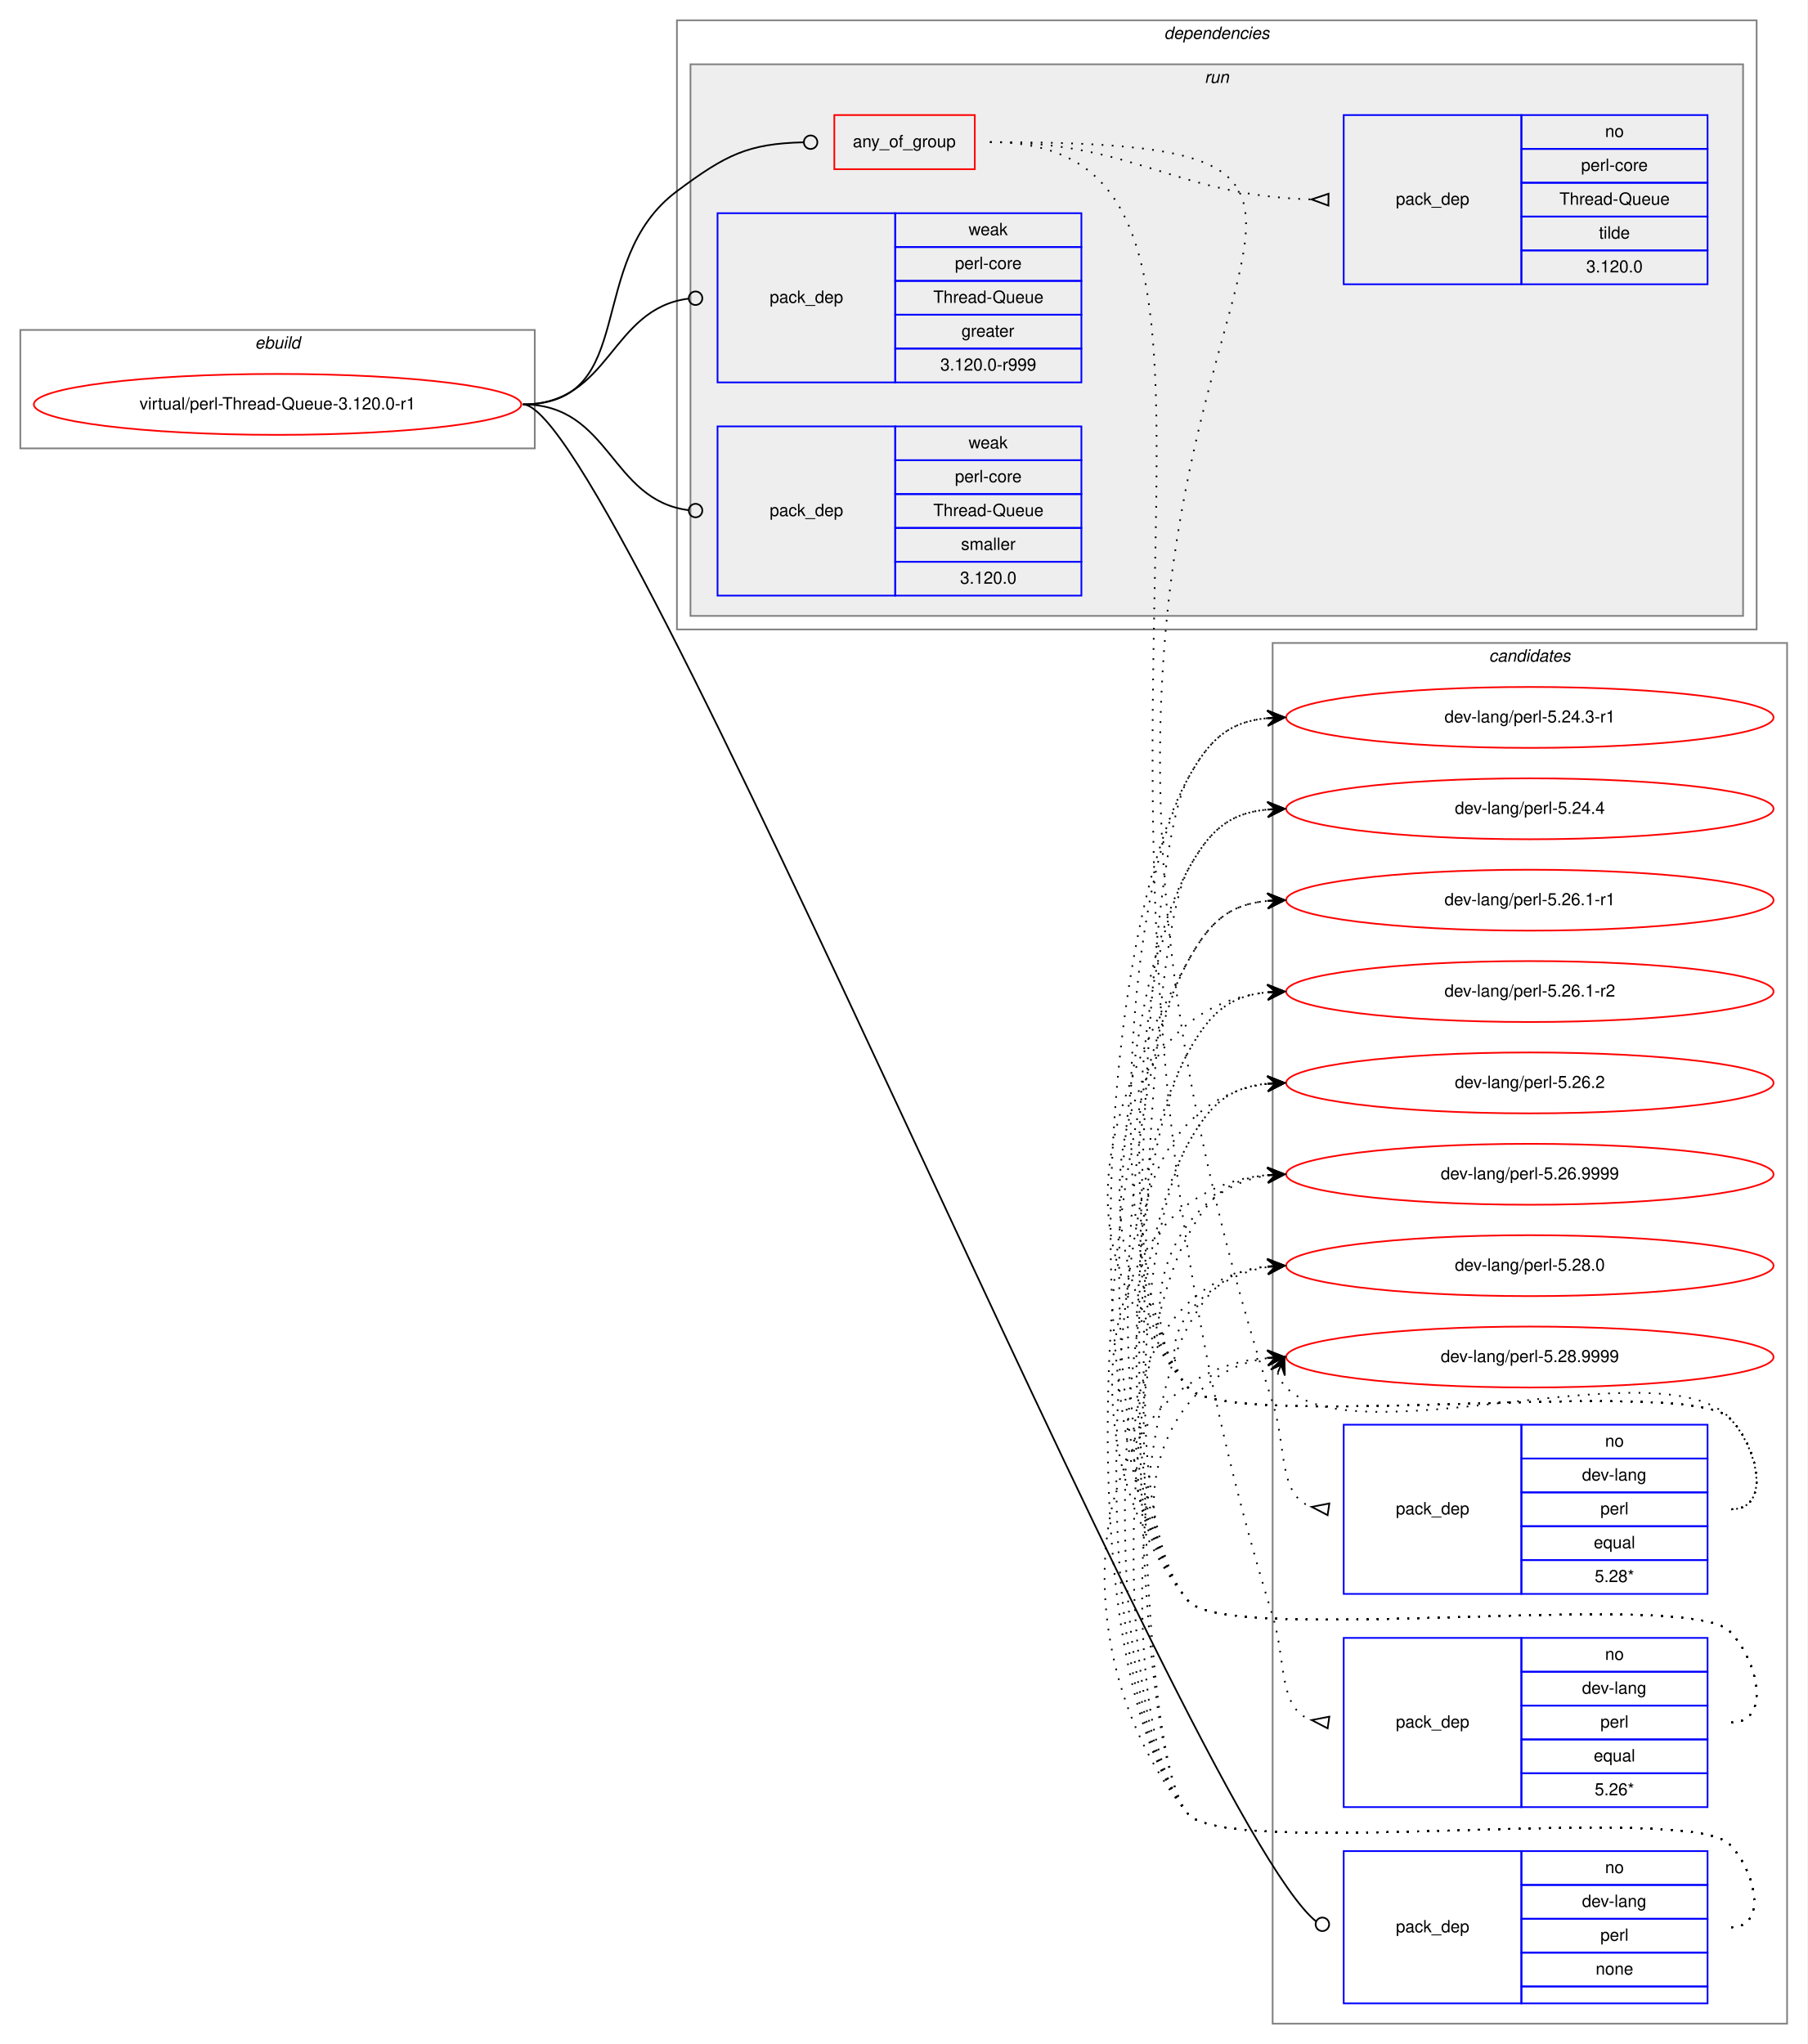
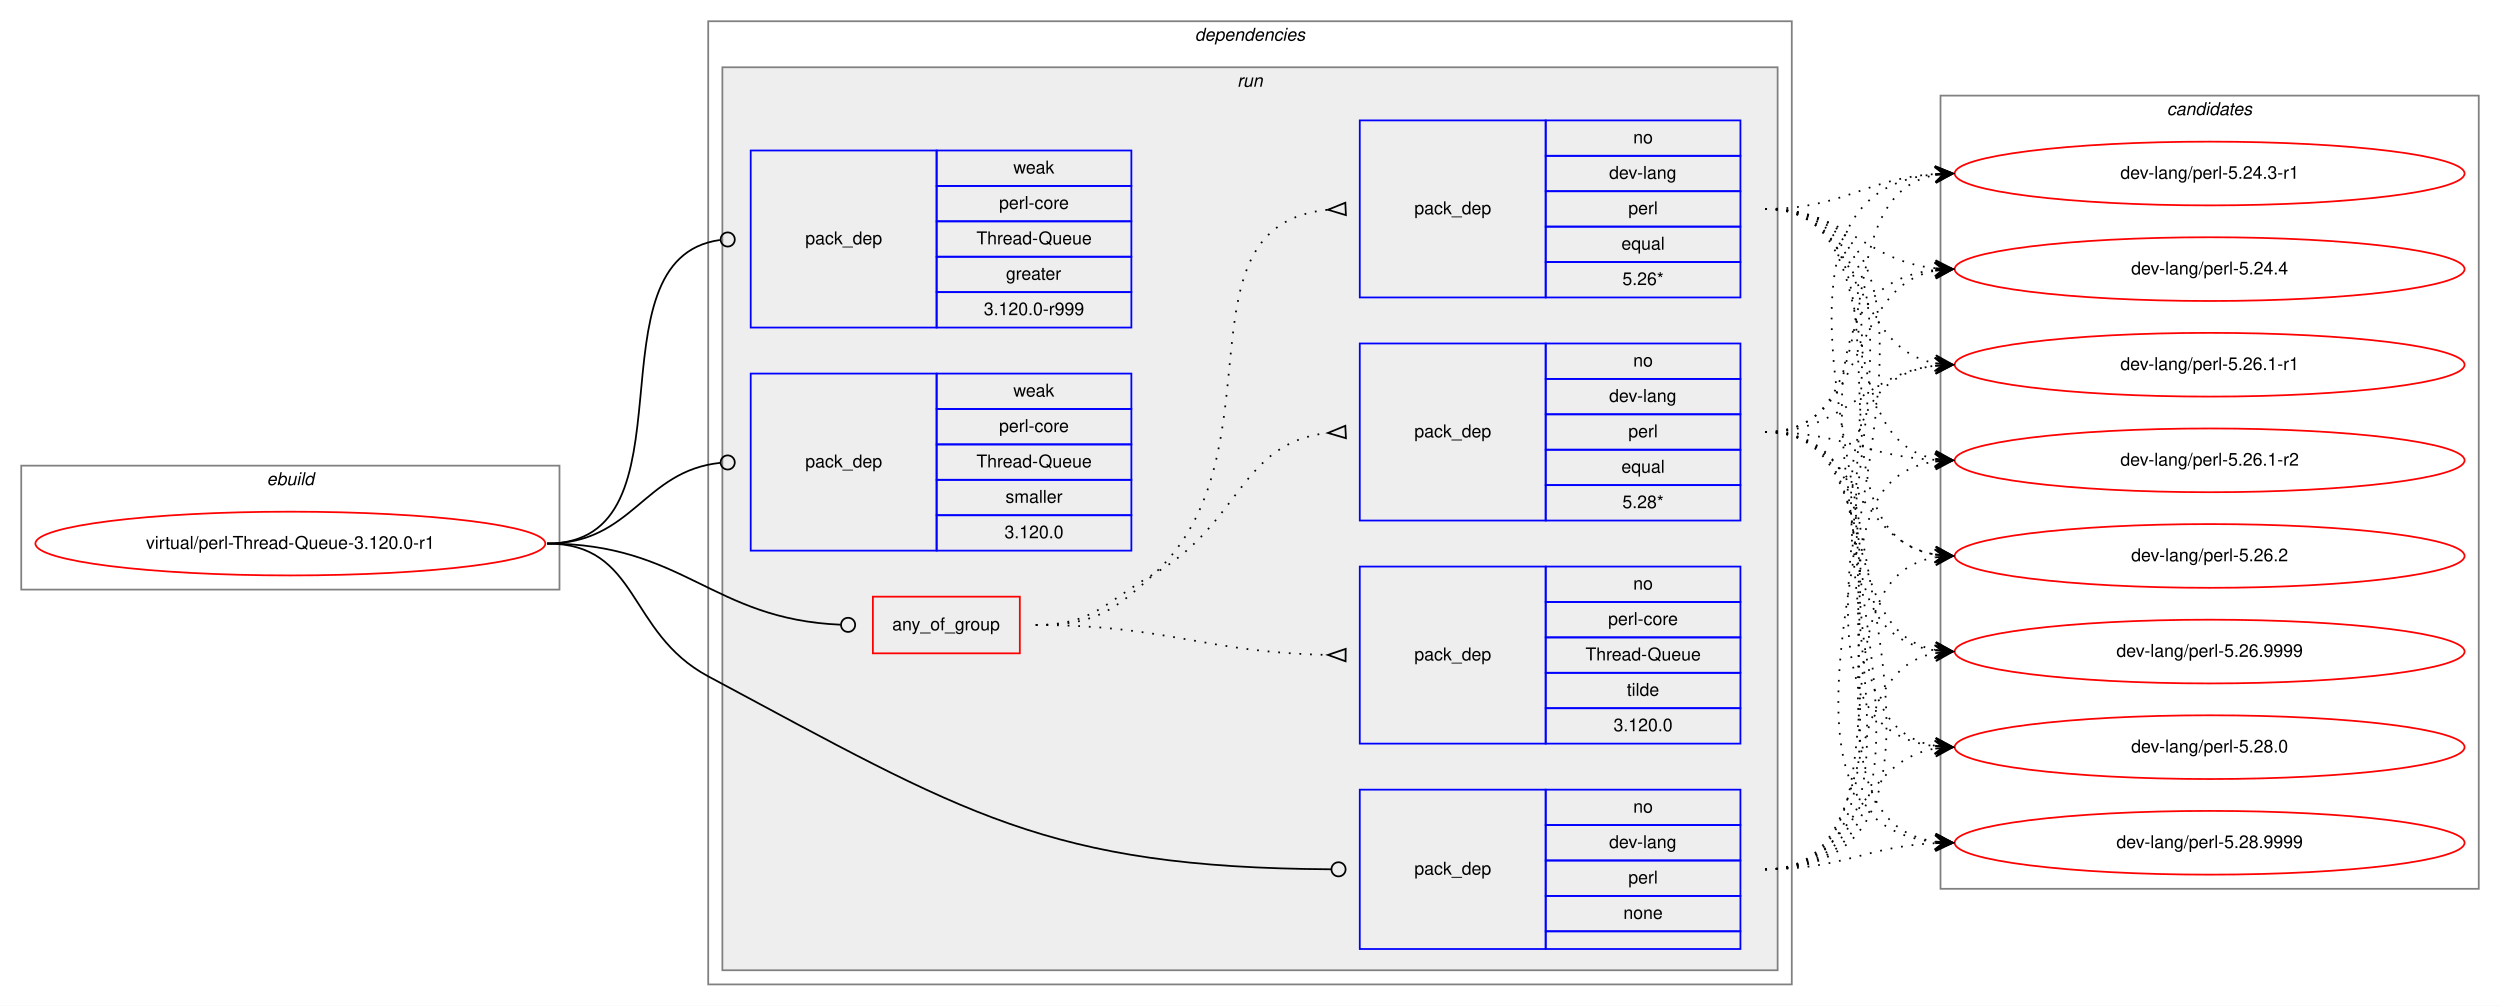
- <svg xmlns="http://www.w3.org/2000/svg" xmlns:xlink="http://www.w3.org/1999/xlink" width="1068pt" height="1208pt" viewBox="0.00 0.00 1068.00 1208.00">
-   <g id="graph0" class="graph" transform="scale(1 1) rotate(0) translate(4 1204)">
-     <polygon fill="white" stroke="transparent" points="-4,4 -4,-1204 1064,-1204 1064,4 -4,4" />
+ <svg xmlns="http://www.w3.org/2000/svg" xmlns:xlink="http://www.w3.org/1999/xlink" width="1412pt" height="568pt" viewBox="0.00 0.00 1412.00 568.00">
+   <g id="graph0" class="graph" transform="scale(1 1) rotate(0) translate(4 564)">
+     <polygon fill="white" stroke="transparent" points="-4,4 -4,-564 1408,-564 1408,4 -4,4" />
+     <g id="clust1" class="cluster">
+       <polygon fill="none" stroke="gray" points="8,-231 8,-301 312,-301 312,-231 8,-231" />
+       <text text-anchor="start" x="146.66" y="-290" font-family="Helvetica,sans-Serif" font-style="italic" font-size="10.00">ebuild</text>
+     </g>
+     <g id="clust2" class="cluster">
+       <polygon fill="none" stroke="gray" points="396,-8 396,-552 1008,-552 1008,-8 396,-8" />
+       <text text-anchor="start" x="670.86" y="-541" font-family="Helvetica,sans-Serif" font-style="italic" font-size="10.00">dependencies</text>
+     </g>
+     <g id="clust5" class="cluster">
+       <polygon fill="#eeeeee" stroke="gray" points="404,-16 404,-526 1000,-526 1000,-16 404,-16" />
+       <text text-anchor="start" x="694.77" y="-515" font-family="Helvetica,sans-Serif" font-style="italic" font-size="10.00">run</text>
+     </g>
    <g id="clust13" class="cluster">
-       <polygon fill="none" stroke="gray" points="748,-8 748,-824 1052,-824 1052,-8 748,-8" />
-       <text text-anchor="start" x="875.82" y="-813" font-family="Helvetica,sans-Serif" font-style="italic" font-size="10.00">candidates</text>
-     </g>
-     <g id="clust1" class="cluster">
-       <polygon fill="none" stroke="gray" points="8,-939 8,-1009 312,-1009 312,-939 8,-939" />
-       <text text-anchor="start" x="146.66" y="-998" font-family="Helvetica,sans-Serif" font-style="italic" font-size="10.00">ebuild</text>
-     </g>
-     <g id="clust2" class="cluster">
-       <polygon fill="none" stroke="gray" points="396,-832 396,-1192 1034,-1192 1034,-832 396,-832" />
-       <text text-anchor="start" x="683.86" y="-1181" font-family="Helvetica,sans-Serif" font-style="italic" font-size="10.00">dependencies</text>
-     </g>
-     <g id="clust5" class="cluster">
-       <polygon fill="#eeeeee" stroke="gray" points="404,-840 404,-1166 1026,-1166 1026,-840 404,-840" />
-       <text text-anchor="start" x="707.77" y="-1155" font-family="Helvetica,sans-Serif" font-style="italic" font-size="10.00">run</text>
+       <polygon fill="none" stroke="gray" points="1092,-62 1092,-510 1396,-510 1396,-62 1092,-62" />
+       <text text-anchor="start" x="1219.82" y="-499" font-family="Helvetica,sans-Serif" font-style="italic" font-size="10.00">candidates</text>
    </g>
    <g id="node1" class="node">
      <g id="a_node1">
        <a xlink:href="../virtual/perl-Thread-Queue-3.120.0-r1.svg" xlink:title="virtual/perl-Thread-Queue-3.120.0-r1">
-           <ellipse fill="none" stroke="red" cx="160" cy="-965" rx="144" ry="18" />
-           <text text-anchor="middle" x="160" y="-962" font-family="Helvetica,sans-Serif" font-size="10.00">virtual/perl-Thread-Queue-3.120.0-r1</text>
+           <ellipse fill="none" stroke="red" cx="160" cy="-257" rx="144" ry="18" />
+           <text text-anchor="middle" x="160" y="-254" font-family="Helvetica,sans-Serif" font-size="10.00">virtual/perl-Thread-Queue-3.120.0-r1</text>
        </a>
      </g>
    </g>
    <g id="node2" class="node">
-       <polygon fill="none" stroke="red" points="489,-1104 489,-1136 572,-1136 572,-1104 489,-1104" />
-       <text text-anchor="start" x="499.92" y="-1117" font-family="Helvetica,sans-Serif" font-size="10.00">any_of_group</text>
+       <polygon fill="none" stroke="red" points="489,-195 489,-227 572,-227 572,-195 489,-195" />
+       <text text-anchor="start" x="499.92" y="-208" font-family="Helvetica,sans-Serif" font-size="10.00">any_of_group</text>
    </g>
    <g id="edge4" class="edge">
-       <path fill="none" stroke="black" d="M305,-965C374.08,-965 340.62,-1049.71 396,-1091 425,-1112.62 437.95,-1119.07 470.72,-1119.9" />
-       <ellipse fill="none" stroke="black" cx="475" cy="-1119.95" rx="4" ry="4" />
+       <path fill="none" stroke="black" d="M305,-257C382.18,-257 397.94,-214.18 470.8,-211.17" />
+       <ellipse fill="none" stroke="black" cx="475" cy="-211.08" rx="4" ry="4" />
    </g>
    <g id="node6" class="node">
-       <polygon fill="none" stroke="blue" points="790,-20 790,-110 895,-110 895,-20 790,-20" />
-       <text text-anchor="start" x="820.82" y="-62" font-family="Helvetica,sans-Serif" font-size="10.00">pack_dep</text>
-       <polygon fill="none" stroke="blue" points="895,-90 895,-110 1005,-110 1005,-90 895,-90" />
-       <text text-anchor="start" x="944.44" y="-97" font-family="Helvetica,sans-Serif" font-size="10.00">no</text>
-       <polygon fill="none" stroke="blue" points="895,-70 895,-90 1005,-90 1005,-70 895,-70" />
-       <text text-anchor="start" x="930.82" y="-77" font-family="Helvetica,sans-Serif" font-size="10.00">dev-lang</text>
-       <polygon fill="none" stroke="blue" points="895,-50 895,-70 1005,-70 1005,-50 895,-50" />
-       <text text-anchor="start" x="941.66" y="-57" font-family="Helvetica,sans-Serif" font-size="10.00">perl</text>
-       <polygon fill="none" stroke="blue" points="895,-30 895,-50 1005,-50 1005,-30 895,-30" />
-       <text text-anchor="start" x="938.88" y="-37" font-family="Helvetica,sans-Serif" font-size="10.00">none</text>
-       <polygon fill="none" stroke="blue" points="895,-20 895,-30 1005,-30 1005,-20 895,-20" />
+       <polygon fill="none" stroke="blue" points="764,-28 764,-118 869,-118 869,-28 764,-28" />
+       <text text-anchor="start" x="794.82" y="-70" font-family="Helvetica,sans-Serif" font-size="10.00">pack_dep</text>
+       <polygon fill="none" stroke="blue" points="869,-98 869,-118 979,-118 979,-98 869,-98" />
+       <text text-anchor="start" x="918.44" y="-105" font-family="Helvetica,sans-Serif" font-size="10.00">no</text>
+       <polygon fill="none" stroke="blue" points="869,-78 869,-98 979,-98 979,-78 869,-78" />
+       <text text-anchor="start" x="904.82" y="-85" font-family="Helvetica,sans-Serif" font-size="10.00">dev-lang</text>
+       <polygon fill="none" stroke="blue" points="869,-58 869,-78 979,-78 979,-58 869,-58" />
+       <text text-anchor="start" x="915.66" y="-65" font-family="Helvetica,sans-Serif" font-size="10.00">perl</text>
+       <polygon fill="none" stroke="blue" points="869,-38 869,-58 979,-58 979,-38 869,-38" />
+       <text text-anchor="start" x="912.88" y="-45" font-family="Helvetica,sans-Serif" font-size="10.00">none</text>
+       <polygon fill="none" stroke="blue" points="869,-28 869,-38 979,-38 979,-28 869,-28" />
    </g>
    <g id="edge5" class="edge">
-       <path fill="none" stroke="black" d="M305,-965C359.46,-965 697.93,-130.56 773.47,-68.63" />
-       <ellipse fill="none" stroke="black" cx="777.4" cy="-66.74" rx="4" ry="4" />
+       <path fill="none" stroke="black" d="M305,-257C357.41,-257 349.8,-206.74 396,-182 540.93,-104.39 587.29,-74.01 747.77,-73.02" />
+       <ellipse fill="none" stroke="black" cx="752" cy="-73.01" rx="4" ry="4" />
    </g>
    <g id="node7" class="node">
-       <polygon fill="none" stroke="blue" points="420,-978 420,-1078 525,-1078 525,-978 420,-978" />
-       <text text-anchor="start" x="450.82" y="-1025" font-family="Helvetica,sans-Serif" font-size="10.00">pack_dep</text>
-       <polygon fill="none" stroke="blue" points="525,-1058 525,-1078 635,-1078 635,-1058 525,-1058" />
-       <text text-anchor="start" x="568.33" y="-1065" font-family="Helvetica,sans-Serif" font-size="10.00">weak</text>
-       <polygon fill="none" stroke="blue" points="525,-1038 525,-1058 635,-1058 635,-1038 525,-1038" />
-       <text text-anchor="start" x="560.27" y="-1045" font-family="Helvetica,sans-Serif" font-size="10.00">perl-core</text>
-       <polygon fill="none" stroke="blue" points="525,-1018 525,-1038 635,-1038 635,-1018 525,-1018" />
-       <text text-anchor="start" x="547.48" y="-1025" font-family="Helvetica,sans-Serif" font-size="10.00">Thread-Queue</text>
-       <polygon fill="none" stroke="blue" points="525,-998 525,-1018 635,-1018 635,-998 525,-998" />
-       <text text-anchor="start" x="564.16" y="-1005" font-family="Helvetica,sans-Serif" font-size="10.00">greater</text>
-       <polygon fill="none" stroke="blue" points="525,-978 525,-998 635,-998 635,-978 525,-978" />
-       <text text-anchor="start" x="551.65" y="-985" font-family="Helvetica,sans-Serif" font-size="10.00">3.120.0-r999</text>
+       <polygon fill="none" stroke="blue" points="420,-379 420,-479 525,-479 525,-379 420,-379" />
+       <text text-anchor="start" x="450.82" y="-426" font-family="Helvetica,sans-Serif" font-size="10.00">pack_dep</text>
+       <polygon fill="none" stroke="blue" points="525,-459 525,-479 635,-479 635,-459 525,-459" />
+       <text text-anchor="start" x="568.33" y="-466" font-family="Helvetica,sans-Serif" font-size="10.00">weak</text>
+       <polygon fill="none" stroke="blue" points="525,-439 525,-459 635,-459 635,-439 525,-439" />
+       <text text-anchor="start" x="560.27" y="-446" font-family="Helvetica,sans-Serif" font-size="10.00">perl-core</text>
+       <polygon fill="none" stroke="blue" points="525,-419 525,-439 635,-439 635,-419 525,-419" />
+       <text text-anchor="start" x="547.48" y="-426" font-family="Helvetica,sans-Serif" font-size="10.00">Thread-Queue</text>
+       <polygon fill="none" stroke="blue" points="525,-399 525,-419 635,-419 635,-399 525,-399" />
+       <text text-anchor="start" x="564.16" y="-406" font-family="Helvetica,sans-Serif" font-size="10.00">greater</text>
+       <polygon fill="none" stroke="blue" points="525,-379 525,-399 635,-399 635,-379 525,-379" />
+       <text text-anchor="start" x="551.65" y="-386" font-family="Helvetica,sans-Serif" font-size="10.00">3.120.0-r999</text>
    </g>
    <g id="edge6" class="edge">
-       <path fill="none" stroke="black" d="M305,-965C356.91,-965 356.41,-1021.53 402.8,-1027.49" />
-       <ellipse fill="none" stroke="black" cx="407.01" cy="-1027.75" rx="4" ry="4" />
+       <path fill="none" stroke="black" d="M305,-257C391.81,-257 325.91,-417.77 402.58,-428.44" />
+       <ellipse fill="none" stroke="black" cx="407.01" cy="-428.74" rx="4" ry="4" />
    </g>
    <g id="node8" class="node">
-       <polygon fill="none" stroke="blue" points="420,-852 420,-952 525,-952 525,-852 420,-852" />
-       <text text-anchor="start" x="450.82" y="-899" font-family="Helvetica,sans-Serif" font-size="10.00">pack_dep</text>
-       <polygon fill="none" stroke="blue" points="525,-932 525,-952 635,-952 635,-932 525,-932" />
-       <text text-anchor="start" x="568.33" y="-939" font-family="Helvetica,sans-Serif" font-size="10.00">weak</text>
-       <polygon fill="none" stroke="blue" points="525,-912 525,-932 635,-932 635,-912 525,-912" />
-       <text text-anchor="start" x="560.27" y="-919" font-family="Helvetica,sans-Serif" font-size="10.00">perl-core</text>
-       <polygon fill="none" stroke="blue" points="525,-892 525,-912 635,-912 635,-892 525,-892" />
-       <text text-anchor="start" x="547.48" y="-899" font-family="Helvetica,sans-Serif" font-size="10.00">Thread-Queue</text>
-       <polygon fill="none" stroke="blue" points="525,-872 525,-892 635,-892 635,-872 525,-872" />
-       <text text-anchor="start" x="563.89" y="-879" font-family="Helvetica,sans-Serif" font-size="10.00">smaller</text>
-       <polygon fill="none" stroke="blue" points="525,-852 525,-872 635,-872 635,-852 525,-852" />
-       <text text-anchor="start" x="563.32" y="-859" font-family="Helvetica,sans-Serif" font-size="10.00">3.120.0</text>
+       <polygon fill="none" stroke="blue" points="420,-253 420,-353 525,-353 525,-253 420,-253" />
+       <text text-anchor="start" x="450.82" y="-300" font-family="Helvetica,sans-Serif" font-size="10.00">pack_dep</text>
+       <polygon fill="none" stroke="blue" points="525,-333 525,-353 635,-353 635,-333 525,-333" />
+       <text text-anchor="start" x="568.33" y="-340" font-family="Helvetica,sans-Serif" font-size="10.00">weak</text>
+       <polygon fill="none" stroke="blue" points="525,-313 525,-333 635,-333 635,-313 525,-313" />
+       <text text-anchor="start" x="560.27" y="-320" font-family="Helvetica,sans-Serif" font-size="10.00">perl-core</text>
+       <polygon fill="none" stroke="blue" points="525,-293 525,-313 635,-313 635,-293 525,-293" />
+       <text text-anchor="start" x="547.48" y="-300" font-family="Helvetica,sans-Serif" font-size="10.00">Thread-Queue</text>
+       <polygon fill="none" stroke="blue" points="525,-273 525,-293 635,-293 635,-273 525,-273" />
+       <text text-anchor="start" x="563.89" y="-280" font-family="Helvetica,sans-Serif" font-size="10.00">smaller</text>
+       <polygon fill="none" stroke="blue" points="525,-253 525,-273 635,-273 635,-253 525,-253" />
+       <text text-anchor="start" x="563.32" y="-260" font-family="Helvetica,sans-Serif" font-size="10.00">3.120.0</text>
    </g>
    <g id="edge7" class="edge">
-       <path fill="none" stroke="black" d="M305,-965C356.91,-965 356.41,-908.47 402.8,-902.51" />
-       <ellipse fill="none" stroke="black" cx="407.01" cy="-902.25" rx="4" ry="4" />
+       <path fill="none" stroke="black" d="M305,-257C353.55,-257 359.14,-298.11 402.99,-302.6" />
+       <ellipse fill="none" stroke="black" cx="407" cy="-302.8" rx="4" ry="4" />
    </g>
    <g id="node3" class="node">
-       <polygon fill="none" stroke="blue" points="790,-262 790,-362 895,-362 895,-262 790,-262" />
-       <text text-anchor="start" x="820.82" y="-309" font-family="Helvetica,sans-Serif" font-size="10.00">pack_dep</text>
-       <polygon fill="none" stroke="blue" points="895,-342 895,-362 1005,-362 1005,-342 895,-342" />
-       <text text-anchor="start" x="944.44" y="-349" font-family="Helvetica,sans-Serif" font-size="10.00">no</text>
-       <polygon fill="none" stroke="blue" points="895,-322 895,-342 1005,-342 1005,-322 895,-322" />
-       <text text-anchor="start" x="930.82" y="-329" font-family="Helvetica,sans-Serif" font-size="10.00">dev-lang</text>
-       <polygon fill="none" stroke="blue" points="895,-302 895,-322 1005,-322 1005,-302 895,-302" />
-       <text text-anchor="start" x="941.66" y="-309" font-family="Helvetica,sans-Serif" font-size="10.00">perl</text>
-       <polygon fill="none" stroke="blue" points="895,-282 895,-302 1005,-302 1005,-282 895,-282" />
-       <text text-anchor="start" x="937.77" y="-289" font-family="Helvetica,sans-Serif" font-size="10.00">equal</text>
-       <polygon fill="none" stroke="blue" points="895,-262 895,-282 1005,-282 1005,-262 895,-262" />
-       <text text-anchor="start" x="938.32" y="-269" font-family="Helvetica,sans-Serif" font-size="10.00">5.28*</text>
+       <polygon fill="none" stroke="blue" points="764,-270 764,-370 869,-370 869,-270 764,-270" />
+       <text text-anchor="start" x="794.82" y="-317" font-family="Helvetica,sans-Serif" font-size="10.00">pack_dep</text>
+       <polygon fill="none" stroke="blue" points="869,-350 869,-370 979,-370 979,-350 869,-350" />
+       <text text-anchor="start" x="918.44" y="-357" font-family="Helvetica,sans-Serif" font-size="10.00">no</text>
+       <polygon fill="none" stroke="blue" points="869,-330 869,-350 979,-350 979,-330 869,-330" />
+       <text text-anchor="start" x="904.82" y="-337" font-family="Helvetica,sans-Serif" font-size="10.00">dev-lang</text>
+       <polygon fill="none" stroke="blue" points="869,-310 869,-330 979,-330 979,-310 869,-310" />
+       <text text-anchor="start" x="915.66" y="-317" font-family="Helvetica,sans-Serif" font-size="10.00">perl</text>
+       <polygon fill="none" stroke="blue" points="869,-290 869,-310 979,-310 979,-290 869,-290" />
+       <text text-anchor="start" x="911.77" y="-297" font-family="Helvetica,sans-Serif" font-size="10.00">equal</text>
+       <polygon fill="none" stroke="blue" points="869,-270 869,-290 979,-290 979,-270 869,-270" />
+       <text text-anchor="start" x="912.32" y="-277" font-family="Helvetica,sans-Serif" font-size="10.00">5.28*</text>
    </g>
    <g id="edge1" class="edge">
-       <path fill="none" stroke="black" stroke-dasharray="1,5" d="M581,-1120C929.89,-1120 536.13,-1034.97 748,-375 756.45,-348.67 751.18,-320.18 770.9,-313.47" />
-       <polygon fill="none" stroke="black" points="781.51,-315.46 771.1,-313.44 780.49,-308.54 781.51,-315.46" />
+       <path fill="none" stroke="black" stroke-dasharray="1,5" d="M581,-211C613.45,-211 619.89,-223.79 648,-240 696.62,-268.03 696.48,-314 745.82,-319.46" />
+       <polygon fill="none" stroke="black" points="755.82,-323.5 746.01,-319.47 756.18,-316.5 755.82,-323.5" />
    </g>
    <g id="node4" class="node">
-       <polygon fill="none" stroke="blue" points="790,-136 790,-236 895,-236 895,-136 790,-136" />
-       <text text-anchor="start" x="820.82" y="-183" font-family="Helvetica,sans-Serif" font-size="10.00">pack_dep</text>
-       <polygon fill="none" stroke="blue" points="895,-216 895,-236 1005,-236 1005,-216 895,-216" />
-       <text text-anchor="start" x="944.44" y="-223" font-family="Helvetica,sans-Serif" font-size="10.00">no</text>
-       <polygon fill="none" stroke="blue" points="895,-196 895,-216 1005,-216 1005,-196 895,-196" />
-       <text text-anchor="start" x="930.82" y="-203" font-family="Helvetica,sans-Serif" font-size="10.00">dev-lang</text>
-       <polygon fill="none" stroke="blue" points="895,-176 895,-196 1005,-196 1005,-176 895,-176" />
-       <text text-anchor="start" x="941.66" y="-183" font-family="Helvetica,sans-Serif" font-size="10.00">perl</text>
-       <polygon fill="none" stroke="blue" points="895,-156 895,-176 1005,-176 1005,-156 895,-156" />
-       <text text-anchor="start" x="937.77" y="-163" font-family="Helvetica,sans-Serif" font-size="10.00">equal</text>
-       <polygon fill="none" stroke="blue" points="895,-136 895,-156 1005,-156 1005,-136 895,-136" />
-       <text text-anchor="start" x="938.32" y="-143" font-family="Helvetica,sans-Serif" font-size="10.00">5.26*</text>
+       <polygon fill="none" stroke="blue" points="764,-396 764,-496 869,-496 869,-396 764,-396" />
+       <text text-anchor="start" x="794.82" y="-443" font-family="Helvetica,sans-Serif" font-size="10.00">pack_dep</text>
+       <polygon fill="none" stroke="blue" points="869,-476 869,-496 979,-496 979,-476 869,-476" />
+       <text text-anchor="start" x="918.44" y="-483" font-family="Helvetica,sans-Serif" font-size="10.00">no</text>
+       <polygon fill="none" stroke="blue" points="869,-456 869,-476 979,-476 979,-456 869,-456" />
+       <text text-anchor="start" x="904.82" y="-463" font-family="Helvetica,sans-Serif" font-size="10.00">dev-lang</text>
+       <polygon fill="none" stroke="blue" points="869,-436 869,-456 979,-456 979,-436 869,-436" />
+       <text text-anchor="start" x="915.66" y="-443" font-family="Helvetica,sans-Serif" font-size="10.00">perl</text>
+       <polygon fill="none" stroke="blue" points="869,-416 869,-436 979,-436 979,-416 869,-416" />
+       <text text-anchor="start" x="911.77" y="-423" font-family="Helvetica,sans-Serif" font-size="10.00">equal</text>
+       <polygon fill="none" stroke="blue" points="869,-396 869,-416 979,-416 979,-396 869,-396" />
+       <text text-anchor="start" x="912.32" y="-403" font-family="Helvetica,sans-Serif" font-size="10.00">5.26*</text>
    </g>
    <g id="edge2" class="edge">
-       <path fill="none" stroke="black" stroke-dasharray="1,5" d="M581,-1120C778.91,-1120 588.06,-765.39 748,-249 756.18,-222.58 751.11,-194.16 770.89,-187.47" />
-       <polygon fill="none" stroke="black" points="781.5,-189.46 771.1,-187.44 780.5,-182.54 781.5,-189.46" />
+       <path fill="none" stroke="black" stroke-dasharray="1,5" d="M581,-211C613.45,-211 624.22,-217.93 648,-240 721.18,-307.92 657.32,-436.8 746,-445.53" />
+       <polygon fill="none" stroke="black" points="755.84,-449.5 746.01,-445.53 756.16,-442.5 755.84,-449.5" />
    </g>
    <g id="node5" class="node">
-       <polygon fill="none" stroke="blue" points="790,-1036 790,-1136 895,-1136 895,-1036 790,-1036" />
-       <text text-anchor="start" x="820.82" y="-1083" font-family="Helvetica,sans-Serif" font-size="10.00">pack_dep</text>
-       <polygon fill="none" stroke="blue" points="895,-1116 895,-1136 1005,-1136 1005,-1116 895,-1116" />
-       <text text-anchor="start" x="944.44" y="-1123" font-family="Helvetica,sans-Serif" font-size="10.00">no</text>
-       <polygon fill="none" stroke="blue" points="895,-1096 895,-1116 1005,-1116 1005,-1096 895,-1096" />
-       <text text-anchor="start" x="930.27" y="-1103" font-family="Helvetica,sans-Serif" font-size="10.00">perl-core</text>
-       <polygon fill="none" stroke="blue" points="895,-1076 895,-1096 1005,-1096 1005,-1076 895,-1076" />
-       <text text-anchor="start" x="917.48" y="-1083" font-family="Helvetica,sans-Serif" font-size="10.00">Thread-Queue</text>
-       <polygon fill="none" stroke="blue" points="895,-1056 895,-1076 1005,-1076 1005,-1056 895,-1056" />
-       <text text-anchor="start" x="940.83" y="-1063" font-family="Helvetica,sans-Serif" font-size="10.00">tilde</text>
-       <polygon fill="none" stroke="blue" points="895,-1036 895,-1056 1005,-1056 1005,-1036 895,-1036" />
-       <text text-anchor="start" x="933.32" y="-1043" font-family="Helvetica,sans-Serif" font-size="10.00">3.120.0</text>
+       <polygon fill="none" stroke="blue" points="764,-144 764,-244 869,-244 869,-144 764,-144" />
+       <text text-anchor="start" x="794.82" y="-191" font-family="Helvetica,sans-Serif" font-size="10.00">pack_dep</text>
+       <polygon fill="none" stroke="blue" points="869,-224 869,-244 979,-244 979,-224 869,-224" />
+       <text text-anchor="start" x="918.44" y="-231" font-family="Helvetica,sans-Serif" font-size="10.00">no</text>
+       <polygon fill="none" stroke="blue" points="869,-204 869,-224 979,-224 979,-204 869,-204" />
+       <text text-anchor="start" x="904.27" y="-211" font-family="Helvetica,sans-Serif" font-size="10.00">perl-core</text>
+       <polygon fill="none" stroke="blue" points="869,-184 869,-204 979,-204 979,-184 869,-184" />
+       <text text-anchor="start" x="891.48" y="-191" font-family="Helvetica,sans-Serif" font-size="10.00">Thread-Queue</text>
+       <polygon fill="none" stroke="blue" points="869,-164 869,-184 979,-184 979,-164 869,-164" />
+       <text text-anchor="start" x="914.83" y="-171" font-family="Helvetica,sans-Serif" font-size="10.00">tilde</text>
+       <polygon fill="none" stroke="blue" points="869,-144 869,-164 979,-164 979,-144 869,-144" />
+       <text text-anchor="start" x="907.32" y="-151" font-family="Helvetica,sans-Serif" font-size="10.00">3.120.0</text>
    </g>
    <g id="edge3" class="edge">
-       <path fill="none" stroke="black" stroke-dasharray="1,5" d="M581,-1120C667.64,-1120 689.19,-1088.6 770.75,-1086.15" />
-       <polygon fill="none" stroke="black" points="781.05,-1089.5 771,-1086.15 780.95,-1082.5 781.05,-1089.5" />
+       <path fill="none" stroke="black" stroke-dasharray="1,5" d="M581,-211C655.63,-211 676.05,-195.49 745.82,-194.1" />
+       <polygon fill="none" stroke="black" points="756.03,-197.5 746,-194.1 755.97,-190.5 756.03,-197.5" />
    </g>
    <g id="node9" class="node">
      <g id="a_node9">
        <a xlink:href="../dev-lang/perl-5.24.3-r1.svg" xlink:title="dev-lang/perl-5.24.3-r1">
-           <ellipse fill="none" stroke="red" cx="900" cy="-780" rx="144" ry="18" />
-           <text text-anchor="middle" x="900" y="-777" font-family="Helvetica,sans-Serif" font-size="10.00">dev-lang/perl-5.24.3-r1</text>
+           <ellipse fill="none" stroke="red" cx="1244" cy="-466" rx="144" ry="18" />
+           <text text-anchor="middle" x="1244" y="-463" font-family="Helvetica,sans-Serif" font-size="10.00">dev-lang/perl-5.24.3-r1</text>
        </a>
      </g>
    </g>
    <g id="edge8" class="edge">
-       <path fill="none" stroke="black" stroke-dasharray="1,5" d="M1019,-312C1043,-312 1034.85,-348.9 1018,-366 993.01,-391.37 720.84,-356.68 698,-384 646.69,-445.37 659.38,-673.94 698,-744 710.71,-767.06 721.96,-777.39 744.85,-779.56" />
-       <polygon fill="black" stroke="black" points="755,-780 744.81,-784.06 750,-779.78 745.01,-779.57 745.01,-779.57 745.01,-779.57 750,-779.78 745.2,-775.07 755,-780 755,-780" />
+       <path fill="none" stroke="black" stroke-dasharray="1,5" d="M993,-320C1069.59,-320 1023.43,-453.18 1088.98,-465.14" />
+       <polygon fill="black" stroke="black" points="1099,-466 1088.65,-469.63 1094.02,-465.57 1089.04,-465.15 1089.04,-465.15 1089.04,-465.15 1094.02,-465.57 1089.42,-460.66 1099,-466 1099,-466" />
    </g>
    <g id="node10" class="node">
      <g id="a_node10">
        <a xlink:href="../dev-lang/perl-5.24.4.svg" xlink:title="dev-lang/perl-5.24.4">
-           <ellipse fill="none" stroke="red" cx="900" cy="-726" rx="144" ry="18" />
-           <text text-anchor="middle" x="900" y="-723" font-family="Helvetica,sans-Serif" font-size="10.00">dev-lang/perl-5.24.4</text>
+           <ellipse fill="none" stroke="red" cx="1244" cy="-412" rx="144" ry="18" />
+           <text text-anchor="middle" x="1244" y="-409" font-family="Helvetica,sans-Serif" font-size="10.00">dev-lang/perl-5.24.4</text>
        </a>
      </g>
    </g>
    <g id="edge9" class="edge">
-       <path fill="none" stroke="black" stroke-dasharray="1,5" d="M1019,-312C1043,-312 1034.85,-348.9 1018,-366 993.01,-391.37 720.84,-356.68 698,-384 654.38,-436.17 665.18,-630.45 698,-690 710.71,-713.06 721.96,-723.39 744.85,-725.56" />
-       <polygon fill="black" stroke="black" points="755,-726 744.81,-730.06 750,-725.78 745.01,-725.57 745.01,-725.57 745.01,-725.57 750,-725.78 745.2,-721.07 755,-726 755,-726" />
+       <path fill="none" stroke="black" stroke-dasharray="1,5" d="M993,-320C1051.73,-320 1038.54,-401.53 1088.84,-411.09" />
+       <polygon fill="black" stroke="black" points="1099,-412 1088.64,-415.59 1094.02,-411.55 1089.04,-411.11 1089.04,-411.11 1089.04,-411.11 1094.02,-411.55 1089.44,-406.63 1099,-412 1099,-412" />
    </g>
    <g id="node11" class="node">
      <g id="a_node11">
        <a xlink:href="../dev-lang/perl-5.26.1-r1.svg" xlink:title="dev-lang/perl-5.26.1-r1">
-           <ellipse fill="none" stroke="red" cx="900" cy="-672" rx="144" ry="18" />
-           <text text-anchor="middle" x="900" y="-669" font-family="Helvetica,sans-Serif" font-size="10.00">dev-lang/perl-5.26.1-r1</text>
+           <ellipse fill="none" stroke="red" cx="1244" cy="-358" rx="144" ry="18" />
+           <text text-anchor="middle" x="1244" y="-355" font-family="Helvetica,sans-Serif" font-size="10.00">dev-lang/perl-5.26.1-r1</text>
        </a>
      </g>
    </g>
    <g id="edge10" class="edge">
-       <path fill="none" stroke="black" stroke-dasharray="1,5" d="M1019,-312C1043,-312 1034.85,-348.9 1018,-366 993.01,-391.37 720.84,-356.68 698,-384 626.16,-469.92 643.94,-537.91 698,-636 710.71,-659.06 721.96,-669.39 744.85,-671.56" />
-       <polygon fill="black" stroke="black" points="755,-672 744.81,-676.06 750,-671.78 745.01,-671.57 745.01,-671.57 745.01,-671.57 750,-671.78 745.2,-667.07 755,-672 755,-672" />
+       <path fill="none" stroke="black" stroke-dasharray="1,5" d="M993,-320C1039.43,-320 1047.87,-352.71 1088.81,-357.43" />
+       <polygon fill="black" stroke="black" points="1099,-358 1088.77,-361.94 1094.01,-357.72 1089.02,-357.44 1089.02,-357.44 1089.02,-357.44 1094.01,-357.72 1089.27,-352.95 1099,-358 1099,-358" />
    </g>
    <g id="node12" class="node">
      <g id="a_node12">
        <a xlink:href="../dev-lang/perl-5.26.1-r2.svg" xlink:title="dev-lang/perl-5.26.1-r2">
-           <ellipse fill="none" stroke="red" cx="900" cy="-618" rx="144" ry="18" />
-           <text text-anchor="middle" x="900" y="-615" font-family="Helvetica,sans-Serif" font-size="10.00">dev-lang/perl-5.26.1-r2</text>
+           <ellipse fill="none" stroke="red" cx="1244" cy="-304" rx="144" ry="18" />
+           <text text-anchor="middle" x="1244" y="-301" font-family="Helvetica,sans-Serif" font-size="10.00">dev-lang/perl-5.26.1-r2</text>
        </a>
      </g>
    </g>
    <g id="edge11" class="edge">
-       <path fill="none" stroke="black" stroke-dasharray="1,5" d="M1019,-312C1043,-312 1034.85,-348.9 1018,-366 993.01,-391.37 720.84,-356.68 698,-384 631.55,-463.47 646.85,-608.28 744.93,-617.53" />
-       <polygon fill="black" stroke="black" points="755,-618 744.8,-622.03 750.01,-617.77 745.01,-617.54 745.01,-617.54 745.01,-617.54 750.01,-617.77 745.22,-613.04 755,-618 755,-618" />
+       <path fill="none" stroke="black" stroke-dasharray="1,5" d="M993,-320C1037.11,-320 1049.56,-306.29 1088.97,-304.25" />
+       <polygon fill="black" stroke="black" points="1099,-304 1089.12,-308.75 1094,-304.13 1089,-304.25 1089,-304.25 1089,-304.25 1094,-304.13 1088.89,-299.75 1099,-304 1099,-304" />
    </g>
    <g id="node13" class="node">
      <g id="a_node13">
        <a xlink:href="../dev-lang/perl-5.26.2.svg" xlink:title="dev-lang/perl-5.26.2">
-           <ellipse fill="none" stroke="red" cx="900" cy="-564" rx="144" ry="18" />
-           <text text-anchor="middle" x="900" y="-561" font-family="Helvetica,sans-Serif" font-size="10.00">dev-lang/perl-5.26.2</text>
+           <ellipse fill="none" stroke="red" cx="1244" cy="-250" rx="144" ry="18" />
+           <text text-anchor="middle" x="1244" y="-247" font-family="Helvetica,sans-Serif" font-size="10.00">dev-lang/perl-5.26.2</text>
        </a>
      </g>
    </g>
    <g id="edge12" class="edge">
-       <path fill="none" stroke="black" stroke-dasharray="1,5" d="M1019,-312C1043,-312 1034.85,-348.9 1018,-366 993.01,-391.37 720.84,-356.68 698,-384 646.38,-445.74 669.01,-554.6 744.96,-563.43" />
-       <polygon fill="black" stroke="black" points="755,-564 744.76,-567.92 750.01,-563.72 745.02,-563.43 745.02,-563.43 745.02,-563.43 750.01,-563.72 745.27,-558.94 755,-564 755,-564" />
+       <path fill="none" stroke="black" stroke-dasharray="1,5" d="M993,-320C1045.82,-320 1043.17,-258.73 1088.84,-250.83" />
+       <polygon fill="black" stroke="black" points="1099,-250 1089.4,-255.3 1094.02,-250.41 1089.03,-250.82 1089.03,-250.82 1089.03,-250.82 1094.02,-250.41 1088.67,-246.33 1099,-250 1099,-250" />
    </g>
    <g id="node14" class="node">
      <g id="a_node14">
        <a xlink:href="../dev-lang/perl-5.26.9999.svg" xlink:title="dev-lang/perl-5.26.9999">
-           <ellipse fill="none" stroke="red" cx="900" cy="-510" rx="144" ry="18" />
-           <text text-anchor="middle" x="900" y="-507" font-family="Helvetica,sans-Serif" font-size="10.00">dev-lang/perl-5.26.9999</text>
+           <ellipse fill="none" stroke="red" cx="1244" cy="-196" rx="144" ry="18" />
+           <text text-anchor="middle" x="1244" y="-193" font-family="Helvetica,sans-Serif" font-size="10.00">dev-lang/perl-5.26.9999</text>
        </a>
      </g>
    </g>
    <g id="edge13" class="edge">
-       <path fill="none" stroke="black" stroke-dasharray="1,5" d="M1019,-312C1043,-312 1034.85,-348.9 1018,-366 993.01,-391.37 720.84,-356.68 698,-384 660.81,-428.48 689.81,-501.17 744.82,-509.26" />
-       <polygon fill="black" stroke="black" points="755,-510 744.7,-513.76 750.01,-509.64 745.03,-509.28 745.03,-509.28 745.03,-509.28 750.01,-509.64 745.35,-504.79 755,-510 755,-510" />
+       <path fill="none" stroke="black" stroke-dasharray="1,5" d="M993,-320C1061.82,-320 1030.17,-208.27 1088.79,-196.93" />
+       <polygon fill="black" stroke="black" points="1099,-196 1089.45,-201.39 1094.02,-196.45 1089.04,-196.9 1089.04,-196.9 1089.04,-196.9 1094.02,-196.45 1088.63,-192.42 1099,-196 1099,-196" />
    </g>
    <g id="node15" class="node">
      <g id="a_node15">
        <a xlink:href="../dev-lang/perl-5.28.0.svg" xlink:title="dev-lang/perl-5.28.0">
-           <ellipse fill="none" stroke="red" cx="900" cy="-456" rx="144" ry="18" />
-           <text text-anchor="middle" x="900" y="-453" font-family="Helvetica,sans-Serif" font-size="10.00">dev-lang/perl-5.28.0</text>
+           <ellipse fill="none" stroke="red" cx="1244" cy="-142" rx="144" ry="18" />
+           <text text-anchor="middle" x="1244" y="-139" font-family="Helvetica,sans-Serif" font-size="10.00">dev-lang/perl-5.28.0</text>
        </a>
      </g>
    </g>
    <g id="edge14" class="edge">
-       <path fill="none" stroke="black" stroke-dasharray="1,5" d="M1019,-312C1043,-312 1034.85,-348.9 1018,-366 993.01,-391.37 720.84,-356.68 698,-384 673.97,-412.74 707.7,-449.39 744.96,-455.21" />
-       <polygon fill="black" stroke="black" points="755,-456 744.68,-459.7 750.02,-455.61 745.03,-455.21 745.03,-455.21 745.03,-455.21 750.02,-455.61 745.39,-450.73 755,-456 755,-456" />
+       <path fill="none" stroke="black" stroke-dasharray="1,5" d="M993,-320C1081.48,-320 1012.77,-155.63 1088.97,-142.79" />
+       <polygon fill="black" stroke="black" points="1099,-142 1089.39,-147.27 1094.02,-142.39 1089.03,-142.79 1089.03,-142.79 1089.03,-142.79 1094.02,-142.39 1088.68,-138.3 1099,-142 1099,-142" />
    </g>
    <g id="node16" class="node">
      <g id="a_node16">
        <a xlink:href="../dev-lang/perl-5.28.9999.svg" xlink:title="dev-lang/perl-5.28.9999">
-           <ellipse fill="none" stroke="red" cx="900" cy="-402" rx="144" ry="18" />
-           <text text-anchor="middle" x="900" y="-399" font-family="Helvetica,sans-Serif" font-size="10.00">dev-lang/perl-5.28.9999</text>
+           <ellipse fill="none" stroke="red" cx="1244" cy="-88" rx="144" ry="18" />
+           <text text-anchor="middle" x="1244" y="-85" font-family="Helvetica,sans-Serif" font-size="10.00">dev-lang/perl-5.28.9999</text>
        </a>
      </g>
    </g>
    <g id="edge15" class="edge">
-       <path fill="none" stroke="black" stroke-dasharray="1,5" d="M750.98,-392.58C751.95,-389.46 753.8,-386.23 756,-384 797,-342.46 977.78,-408.29 1018,-366 1034.54,-348.61 1043,-312 1019,-312" />
-       <polygon fill="black" stroke="black" points="755,-402 746.94,-394.57 753.04,-397.4 751.07,-392.8 751.07,-392.8 751.07,-392.8 753.04,-397.4 755.21,-391.04 755,-402 755,-402" />
+       <path fill="none" stroke="black" stroke-dasharray="1,5" d="M993,-320C1102.71,-320 993.17,-102.71 1088.75,-88.71" />
+       <polygon fill="black" stroke="black" points="1099,-88 1089.33,-93.18 1094.01,-88.34 1089.02,-88.69 1089.02,-88.69 1089.02,-88.69 1094.01,-88.34 1088.71,-84.2 1099,-88 1099,-88" />
    </g>
    <g id="edge16" class="edge">
-       <path fill="none" stroke="black" stroke-dasharray="1,5" d="M1019,-186C1043,-186 1034.85,-222.9 1018,-240 993.01,-265.37 720.84,-230.68 698,-258 628.73,-340.86 645.87,-649.42 698,-744 710.71,-767.06 721.96,-777.39 744.85,-779.56" />
-       <polygon fill="black" stroke="black" points="755,-780 744.81,-784.06 750,-779.78 745.01,-779.57 745.01,-779.57 745.01,-779.57 750,-779.78 745.2,-775.07 755,-780 755,-780" />
+       <path fill="none" stroke="black" stroke-dasharray="1,5" d="M993,-446C1037.38,-446 1049.35,-463.14 1088.92,-465.69" />
+       <polygon fill="black" stroke="black" points="1099,-466 1088.86,-470.19 1094,-465.84 1089,-465.69 1089,-465.69 1089,-465.69 1094,-465.84 1089.15,-461.19 1099,-466 1099,-466" />
    </g>
    <g id="edge17" class="edge">
-       <path fill="none" stroke="black" stroke-dasharray="1,5" d="M1019,-186C1043,-186 1034.85,-222.9 1018,-240 993.01,-265.37 720.84,-230.68 698,-258 636.42,-331.65 651.66,-605.92 698,-690 710.71,-713.06 721.96,-723.39 744.85,-725.56" />
-       <polygon fill="black" stroke="black" points="755,-726 744.81,-730.06 750,-725.78 745.01,-725.57 745.01,-725.57 745.01,-725.57 750,-725.78 745.2,-721.07 755,-726 755,-726" />
+       <path fill="none" stroke="black" stroke-dasharray="1,5" d="M993,-446C1038.9,-446 1048.28,-416.74 1088.91,-412.51" />
+       <polygon fill="black" stroke="black" points="1099,-412 1089.24,-417 1094.01,-412.25 1089.01,-412.5 1089.01,-412.5 1089.01,-412.5 1094.01,-412.25 1088.79,-408.01 1099,-412 1099,-412" />
    </g>
    <g id="edge18" class="edge">
-       <path fill="none" stroke="black" stroke-dasharray="1,5" d="M1019,-186C1043,-186 1034.85,-222.9 1018,-240 993.01,-265.37 720.84,-230.68 698,-258 644.12,-322.44 657.45,-562.43 698,-636 710.71,-659.06 721.96,-669.39 744.85,-671.56" />
-       <polygon fill="black" stroke="black" points="755,-672 744.81,-676.06 750,-671.78 745.01,-671.57 745.01,-671.57 745.01,-671.57 750,-671.78 745.2,-667.07 755,-672 755,-672" />
+       <path fill="none" stroke="black" stroke-dasharray="1,5" d="M993,-446C1050.64,-446 1039.43,-368.01 1089.01,-358.87" />
+       <polygon fill="black" stroke="black" points="1099,-358 1089.43,-363.35 1094.02,-358.43 1089.04,-358.87 1089.04,-358.87 1089.04,-358.87 1094.02,-358.43 1088.65,-354.39 1099,-358 1099,-358" />
    </g>
    <g id="edge19" class="edge">
-       <path fill="none" stroke="black" stroke-dasharray="1,5" d="M1019,-186C1043,-186 1034.85,-222.9 1018,-240 993.01,-265.37 720.84,-230.68 698,-258 651.82,-313.24 663.25,-518.94 698,-582 710.71,-605.06 721.96,-615.39 744.85,-617.56" />
-       <polygon fill="black" stroke="black" points="755,-618 744.81,-622.06 750,-617.78 745.01,-617.57 745.01,-617.57 745.01,-617.57 750,-617.78 745.2,-613.07 755,-618 755,-618" />
+       <path fill="none" stroke="black" stroke-dasharray="1,5" d="M993,-446C1068.06,-446 1024.79,-317 1088.76,-304.91" />
+       <polygon fill="black" stroke="black" points="1099,-304 1089.44,-309.36 1094.02,-304.44 1089.04,-304.88 1089.04,-304.88 1089.04,-304.88 1094.02,-304.44 1088.64,-300.4 1099,-304 1099,-304" />
    </g>
    <g id="edge20" class="edge">
-       <path fill="none" stroke="black" stroke-dasharray="1,5" d="M1019,-186C1043,-186 1034.85,-222.9 1018,-240 993.01,-265.37 720.84,-230.68 698,-258 659.51,-304.03 669.04,-475.45 698,-528 710.71,-551.06 721.96,-561.39 744.85,-563.56" />
-       <polygon fill="black" stroke="black" points="755,-564 744.81,-568.06 750,-563.78 745.01,-563.57 745.01,-563.57 745.01,-563.57 750,-563.78 745.2,-559.07 755,-564 755,-564" />
+       <path fill="none" stroke="black" stroke-dasharray="1,5" d="M993,-446C1088.46,-446 1006.37,-263.91 1089,-250.75" />
+       <polygon fill="black" stroke="black" points="1099,-250 1089.36,-255.23 1094.01,-250.37 1089.03,-250.75 1089.03,-250.75 1089.03,-250.75 1094.01,-250.37 1088.69,-246.26 1099,-250 1099,-250" />
    </g>
    <g id="edge21" class="edge">
-       <path fill="none" stroke="black" stroke-dasharray="1,5" d="M1019,-186C1043,-186 1034.85,-222.9 1018,-240 993.01,-265.37 720.84,-230.68 698,-258 626.58,-343.43 639.29,-500.15 744.84,-509.56" />
-       <polygon fill="black" stroke="black" points="755,-510 744.81,-514.06 750,-509.78 745.01,-509.56 745.01,-509.56 745.01,-509.56 750,-509.78 745.21,-505.07 755,-510 755,-510" />
+       <path fill="none" stroke="black" stroke-dasharray="1,5" d="M993,-446C1110.03,-446 986.28,-210.91 1088.73,-196.67" />
+       <polygon fill="black" stroke="black" points="1099,-196 1089.32,-201.14 1094.01,-196.33 1089.02,-196.65 1089.02,-196.65 1089.02,-196.65 1094.01,-196.33 1088.73,-192.16 1099,-196 1099,-196" />
    </g>
    <g id="edge22" class="edge">
-       <path fill="none" stroke="black" stroke-dasharray="1,5" d="M1019,-186C1043,-186 1034.85,-222.9 1018,-240 993.01,-265.37 720.84,-230.68 698,-258 641.5,-325.58 661.71,-446.35 744.83,-455.45" />
-       <polygon fill="black" stroke="black" points="755,-456 744.77,-459.96 750.01,-455.73 745.01,-455.46 745.01,-455.46 745.01,-455.46 750.01,-455.73 745.26,-450.97 755,-456 755,-456" />
+       <path fill="none" stroke="black" stroke-dasharray="1,5" d="M993,-446C1132.46,-446 964.85,-157.24 1088.72,-142.58" />
+       <polygon fill="black" stroke="black" points="1099,-142 1089.27,-147.05 1094.01,-142.28 1089.02,-142.56 1089.02,-142.56 1089.02,-142.56 1094.01,-142.28 1088.76,-138.07 1099,-142 1099,-142" />
    </g>
    <g id="edge23" class="edge">
-       <path fill="none" stroke="black" stroke-dasharray="1,5" d="M1019,-186C1043,-186 1034.85,-222.9 1018,-240 993.01,-265.37 720.84,-230.68 698,-258 656.09,-308.13 683.08,-392.84 744.8,-401.31" />
-       <polygon fill="black" stroke="black" points="755,-402 744.72,-405.82 750.01,-401.66 745.02,-401.33 745.02,-401.33 745.02,-401.33 750.01,-401.66 745.33,-396.84 755,-402 755,-402" />
+       <path fill="none" stroke="black" stroke-dasharray="1,5" d="M993,-446C1155.37,-446 942.59,-103.22 1088.84,-88.49" />
+       <polygon fill="black" stroke="black" points="1099,-88 1089.23,-92.98 1094.01,-88.24 1089.01,-88.48 1089.01,-88.48 1089.01,-88.48 1094.01,-88.24 1088.8,-83.99 1099,-88 1099,-88" />
    </g>
    <g id="edge24" class="edge">
-       <path fill="none" stroke="black" stroke-dasharray="1,5" d="M1019,-65C1040.78,-65 1033.3,-98.5 1018,-114 992.98,-139.34 720.84,-104.68 698,-132 654.38,-184.17 665.18,-684.45 698,-744 710.71,-767.06 721.96,-777.39 744.85,-779.56" />
-       <polygon fill="black" stroke="black" points="755,-780 744.81,-784.06 750,-779.78 745.01,-779.57 745.01,-779.57 745.01,-779.57 750,-779.78 745.2,-775.07 755,-780 755,-780" />
+       <path fill="none" stroke="black" stroke-dasharray="1,5" d="M993,-73C1170.38,-73 927.92,-450.8 1088.89,-465.56" />
+       <polygon fill="black" stroke="black" points="1099,-466 1088.81,-470.06 1094,-465.78 1089.01,-465.56 1089.01,-465.56 1089.01,-465.56 1094,-465.78 1089.21,-461.07 1099,-466 1099,-466" />
    </g>
    <g id="edge25" class="edge">
-       <path fill="none" stroke="black" stroke-dasharray="1,5" d="M1019,-65C1040.78,-65 1033.3,-98.5 1018,-114 992.98,-139.34 720.84,-104.68 698,-132 658.23,-179.57 668.07,-635.7 698,-690 710.71,-713.06 721.96,-723.39 744.85,-725.56" />
-       <polygon fill="black" stroke="black" points="755,-726 744.81,-730.06 750,-725.78 745.01,-725.57 745.01,-725.57 745.01,-725.57 750,-725.78 745.2,-721.07 755,-726 755,-726" />
+       <path fill="none" stroke="black" stroke-dasharray="1,5" d="M993,-73C1147.31,-73 950.38,-396.94 1088.91,-411.49" />
+       <polygon fill="black" stroke="black" points="1099,-412 1088.79,-415.99 1094.01,-411.75 1089.01,-411.5 1089.01,-411.5 1089.01,-411.5 1094.01,-411.75 1089.24,-407.01 1099,-412 1099,-412" />
    </g>
    <g id="edge26" class="edge">
-       <path fill="none" stroke="black" stroke-dasharray="1,5" d="M1019,-65C1040.78,-65 1033.3,-98.5 1018,-114 992.98,-139.34 720.84,-104.68 698,-132 626.16,-217.92 643.94,-537.91 698,-636 710.71,-659.06 721.96,-669.39 744.85,-671.56" />
-       <polygon fill="black" stroke="black" points="755,-672 744.81,-676.06 750,-671.78 745.01,-671.57 745.01,-671.57 745.01,-671.57 750,-671.78 745.2,-667.07 755,-672 755,-672" />
+       <path fill="none" stroke="black" stroke-dasharray="1,5" d="M993,-73C1124.58,-73 972.31,-343.17 1088.92,-357.42" />
+       <polygon fill="black" stroke="black" points="1099,-358 1088.76,-361.91 1094.01,-357.71 1089.02,-357.42 1089.02,-357.42 1089.02,-357.42 1094.01,-357.71 1089.28,-352.93 1099,-358 1099,-358" />
    </g>
    <g id="edge27" class="edge">
-       <path fill="none" stroke="black" stroke-dasharray="1,5" d="M1019,-65C1040.78,-65 1033.3,-98.5 1018,-114 992.98,-139.34 720.84,-104.68 698,-132 633.86,-208.72 649.73,-494.42 698,-582 710.71,-605.06 721.96,-615.39 744.85,-617.56" />
-       <polygon fill="black" stroke="black" points="755,-618 744.81,-622.06 750,-617.78 745.01,-617.57 745.01,-617.57 745.01,-617.57 750,-617.78 745.2,-613.07 755,-618 755,-618" />
+       <path fill="none" stroke="black" stroke-dasharray="1,5" d="M993,-73C1102.32,-73 993.53,-289.35 1088.79,-303.3" />
+       <polygon fill="black" stroke="black" points="1099,-304 1088.71,-307.8 1094.01,-303.66 1089.02,-303.31 1089.02,-303.31 1089.02,-303.31 1094.01,-303.66 1089.33,-298.82 1099,-304 1099,-304" />
    </g>
    <g id="edge28" class="edge">
-       <path fill="none" stroke="black" stroke-dasharray="1,5" d="M1019,-65C1040.78,-65 1033.3,-98.5 1018,-114 992.98,-139.34 720.84,-104.68 698,-132 641.55,-199.51 655.52,-450.93 698,-528 710.71,-551.06 721.96,-561.39 744.85,-563.56" />
-       <polygon fill="black" stroke="black" points="755,-564 744.81,-568.06 750,-563.78 745.01,-563.57 745.01,-563.57 745.01,-563.57 750,-563.78 745.2,-559.07 755,-564 755,-564" />
+       <path fill="none" stroke="black" stroke-dasharray="1,5" d="M993,-73C1081.11,-73 1013.09,-236.44 1089.01,-249.21" />
+       <polygon fill="black" stroke="black" points="1099,-250 1088.68,-253.7 1094.02,-249.61 1089.03,-249.21 1089.03,-249.21 1089.03,-249.21 1094.02,-249.61 1089.39,-244.73 1099,-250 1099,-250" />
    </g>
    <g id="edge29" class="edge">
-       <path fill="none" stroke="black" stroke-dasharray="1,5" d="M1019,-65C1040.78,-65 1033.3,-98.5 1018,-114 992.98,-139.34 720.84,-104.68 698,-132 649.25,-190.31 661.31,-407.44 698,-474 710.71,-497.06 721.96,-507.39 744.85,-509.56" />
-       <polygon fill="black" stroke="black" points="755,-510 744.81,-514.06 750,-509.78 745.01,-509.57 745.01,-509.57 745.01,-509.57 750,-509.78 745.2,-505.07 755,-510 755,-510" />
+       <path fill="none" stroke="black" stroke-dasharray="1,5" d="M993,-73C1061.5,-73 1030.44,-183.82 1088.83,-195.08" />
+       <polygon fill="black" stroke="black" points="1099,-196 1088.64,-199.58 1094.02,-195.55 1089.04,-195.1 1089.04,-195.1 1089.04,-195.1 1094.02,-195.55 1089.45,-190.62 1099,-196 1099,-196" />
    </g>
    <g id="edge30" class="edge">
-       <path fill="none" stroke="black" stroke-dasharray="1,5" d="M1019,-65C1040.78,-65 1033.3,-98.5 1018,-114 992.98,-139.34 720.84,-104.68 698,-132 656.95,-181.1 667.11,-363.95 698,-420 710.71,-443.06 721.96,-453.39 744.85,-455.56" />
-       <polygon fill="black" stroke="black" points="755,-456 744.81,-460.06 750,-455.78 745.01,-455.57 745.01,-455.57 745.01,-455.57 750,-455.78 745.2,-451.07 755,-456 755,-456" />
+       <path fill="none" stroke="black" stroke-dasharray="1,5" d="M993,-73C1045.59,-73 1043.36,-133.39 1088.88,-141.18" />
+       <polygon fill="black" stroke="black" points="1099,-142 1088.67,-145.67 1094.02,-141.59 1089.03,-141.19 1089.03,-141.19 1089.03,-141.19 1094.02,-141.59 1089.4,-136.7 1099,-142 1099,-142" />
    </g>
    <g id="edge31" class="edge">
-       <path fill="none" stroke="black" stroke-dasharray="1,5" d="M1019,-65C1040.78,-65 1033.3,-98.5 1018,-114 992.98,-139.34 720.84,-104.68 698,-132 621.56,-223.43 631.69,-392.1 744.84,-401.58" />
-       <polygon fill="black" stroke="black" points="755,-402 744.82,-406.09 750,-401.79 745.01,-401.59 745.01,-401.59 745.01,-401.59 750,-401.79 745.19,-397.09 755,-402 755,-402" />
+       <path fill="none" stroke="black" stroke-dasharray="1,5" d="M993,-73C1037.05,-73 1049.61,-85.86 1088.98,-87.76" />
+       <polygon fill="black" stroke="black" points="1099,-88 1088.9,-92.26 1094,-87.88 1089,-87.76 1089,-87.76 1089,-87.76 1094,-87.88 1089.11,-83.27 1099,-88 1099,-88" />
    </g>
  </g>
</svg>
